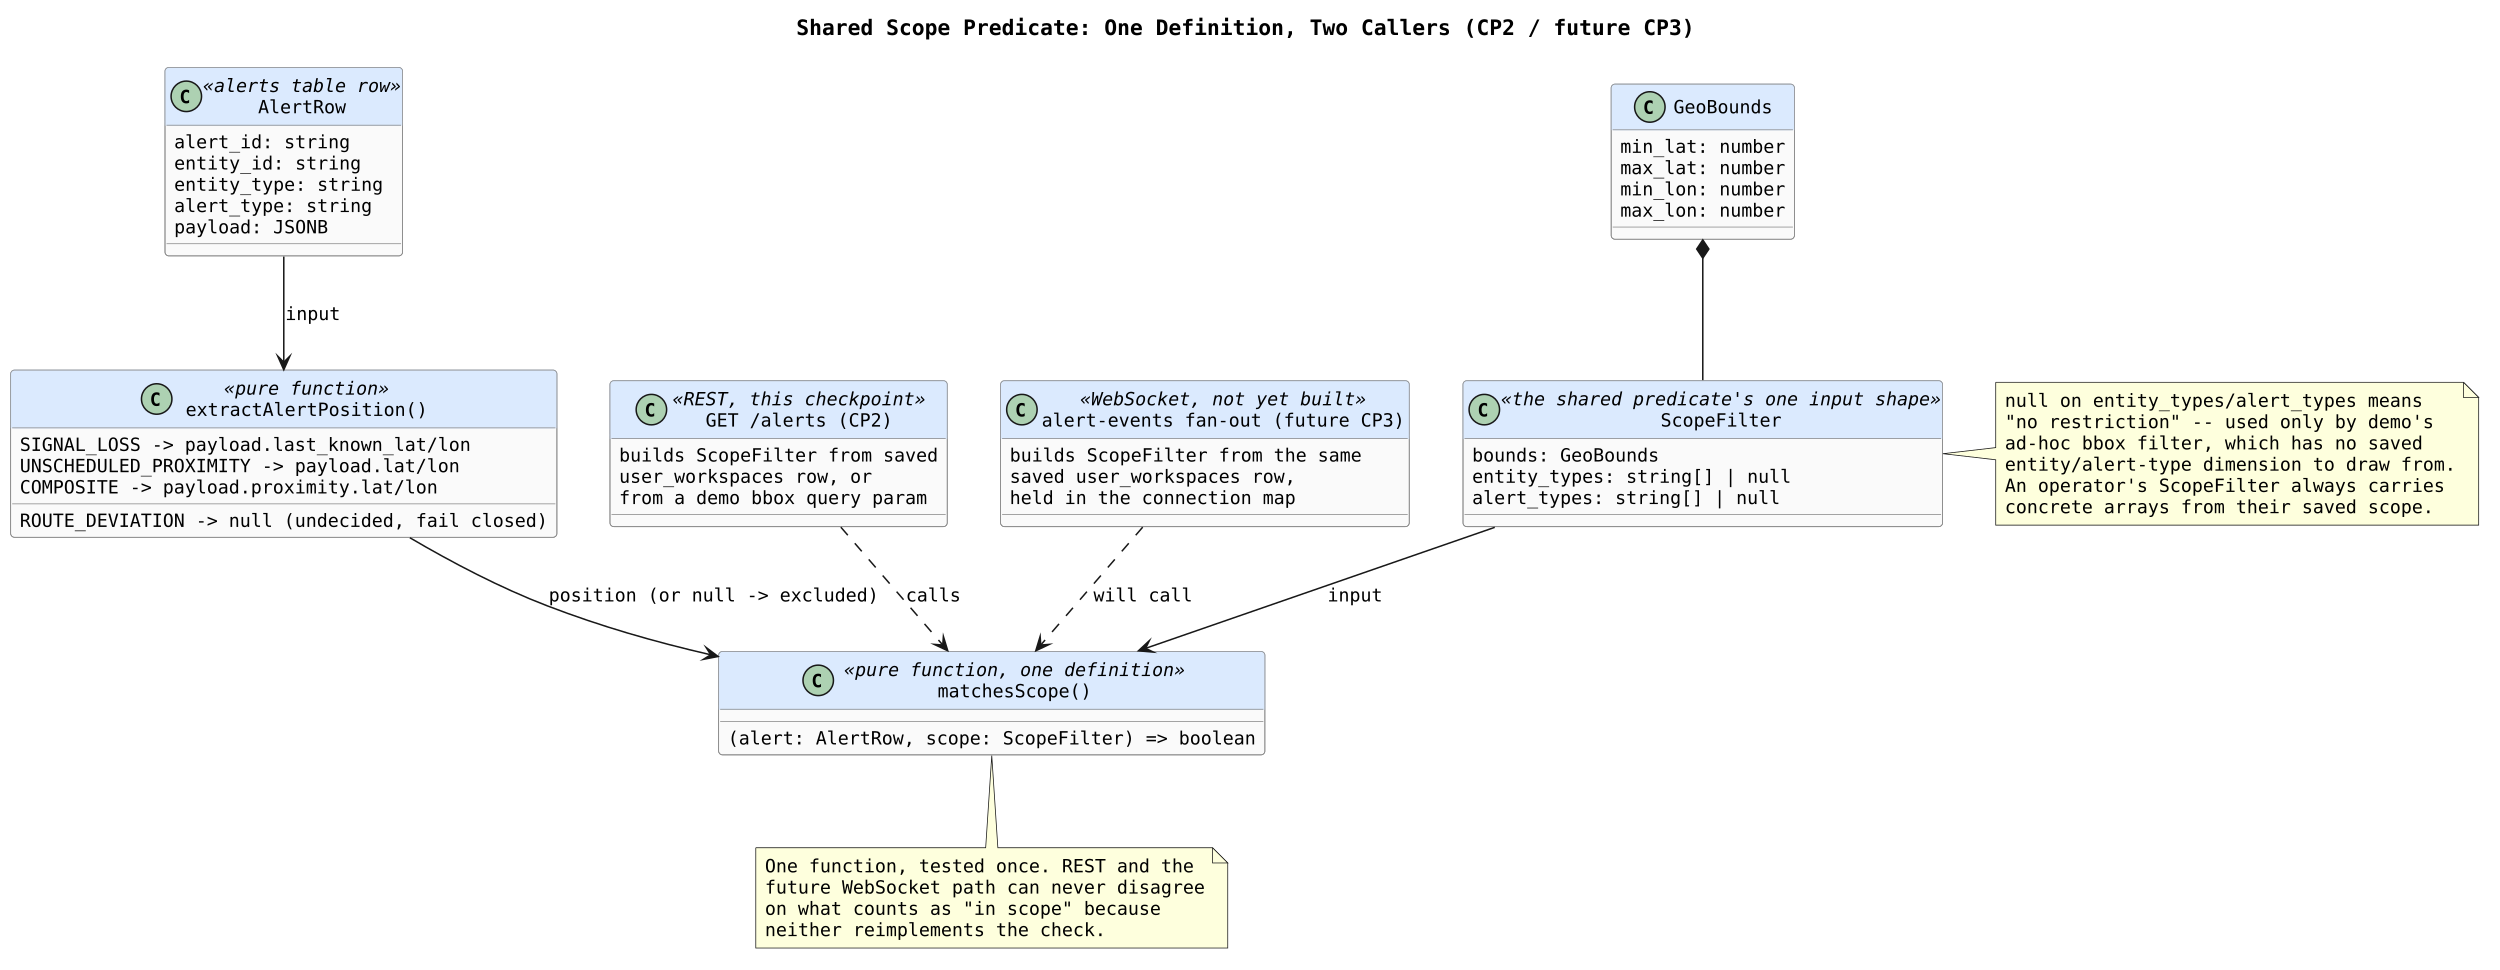
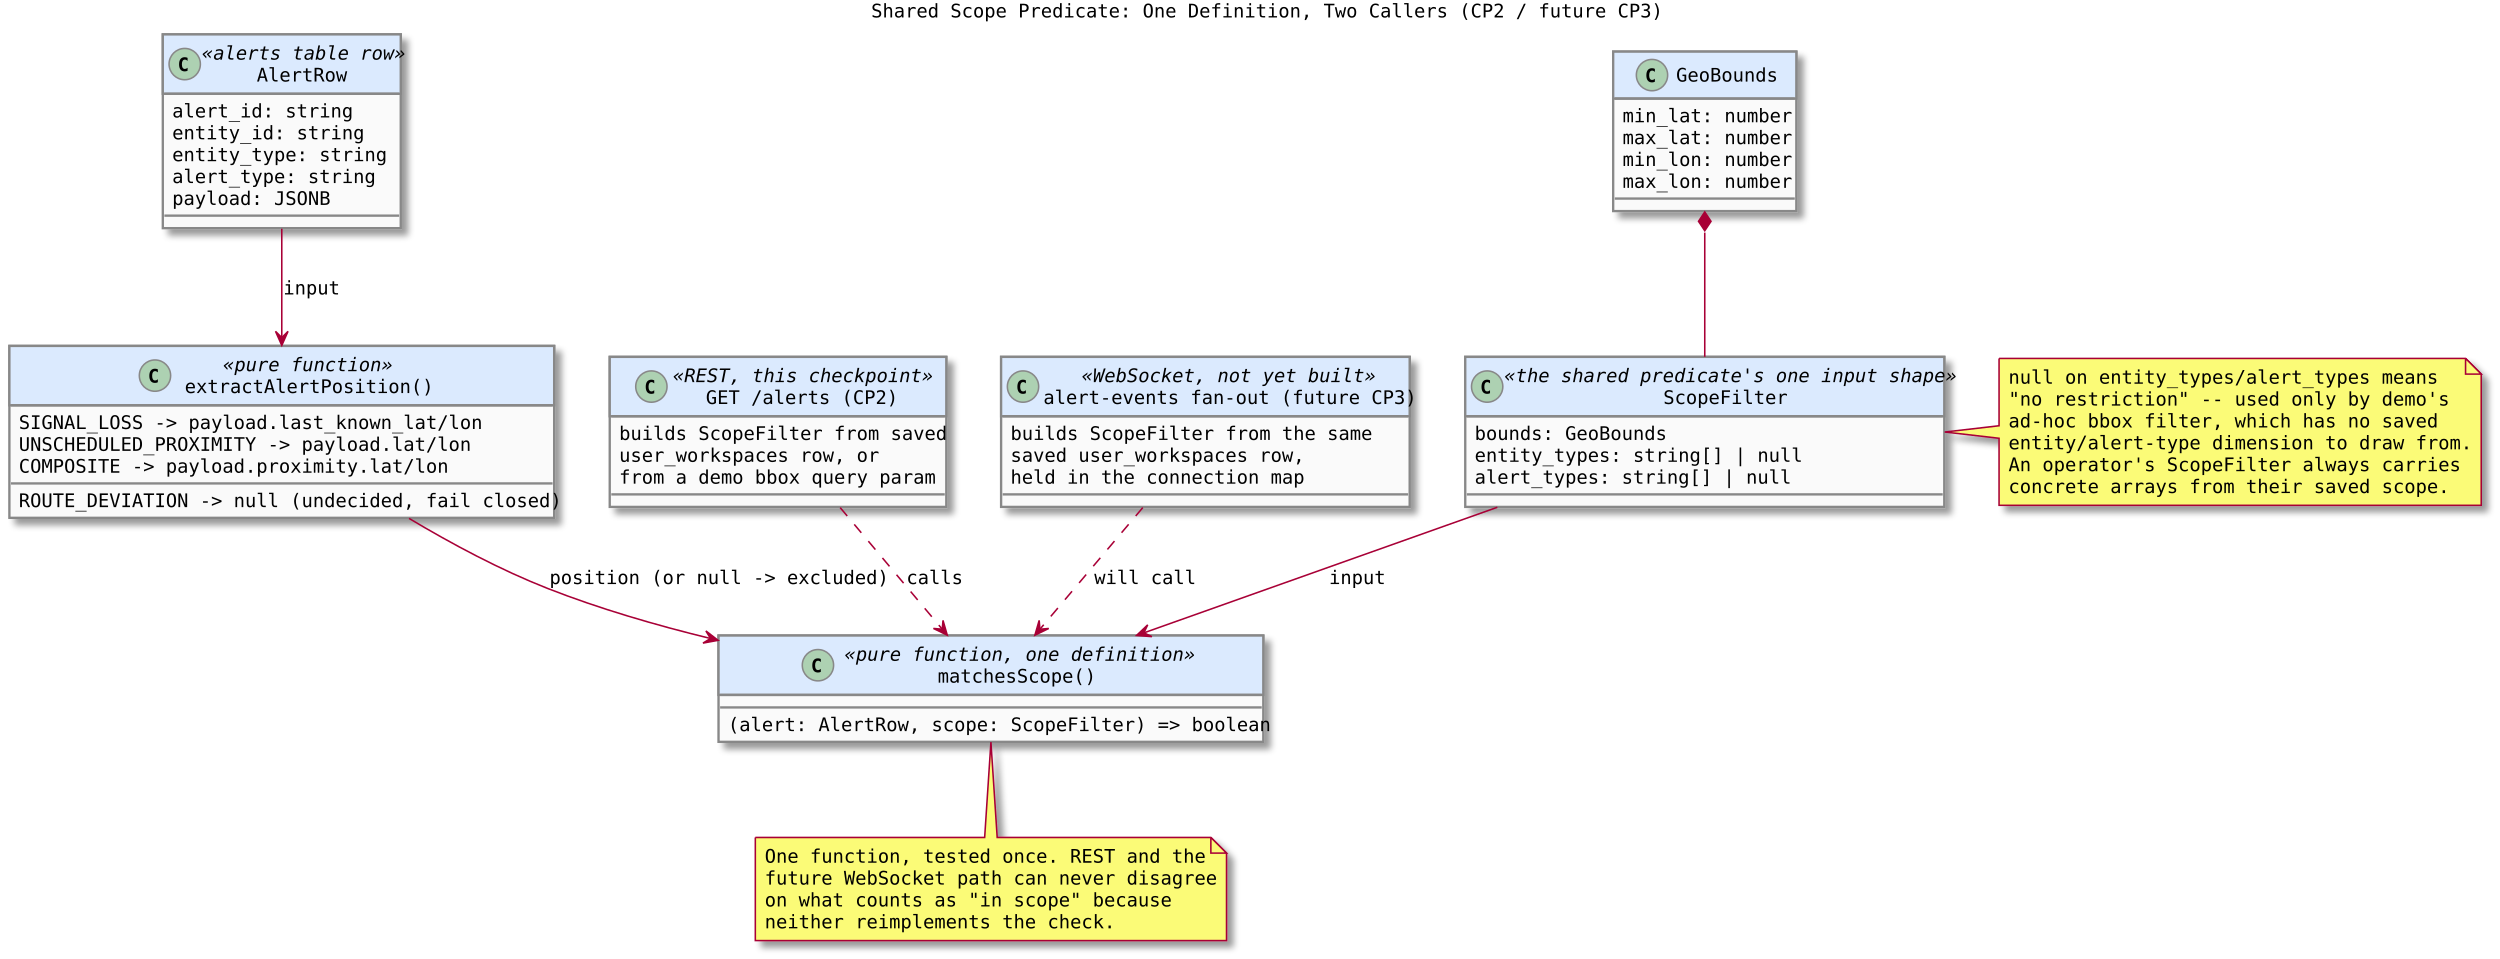
- <svg xmlns="http://www.w3.org/2000/svg" contentStyleType="text/css" data-diagram-type="CLASS" height="637px" preserveAspectRatio="none" style="width:1642px;height:637px;background:#FFFFFF;" version="1.1" viewBox="0 0 1642 637" width="1642px" zoomAndPan="magnify">
-   <defs />
+ <svg xmlns="http://www.w3.org/2000/svg" contentScriptType="application/ecmascript" contentStyleType="text/css" height="612px" preserveAspectRatio="none" style="width:1597px;height:612px;" version="1.1" viewBox="0 0 1597 612" width="1597px" zoomAndPan="magnify">
+   <defs>
+     <filter height="300%" id="f1kcf3efop2uxp" width="300%" x="-1" y="-1">
+       <feGaussianBlur result="blurOut" stdDeviation="2.0" />
+       <feColorMatrix in="blurOut" result="blurOut2" type="matrix" values="0 0 0 0 0 0 0 0 0 0 0 0 0 0 0 0 0 0 .4 0" />
+       <feOffset dx="4.0" dy="4.0" in="blurOut2" result="blurOut3" />
+       <feBlend in="SourceGraphic" in2="blurOut3" mode="normal" />
+     </filter>
+   </defs>
  <g>
-     <g class="title" data-source-line="1">
-       <text fill="#000000" font-family="monospace" font-size="14" font-weight="700" lengthAdjust="spacing" textLength="590.01" x="522.995" y="22.995">Shared Scope Predicate: One Definition, Two Callers (CP2 / future CP3)</text>
-     </g>
-     <g class="entity" data-qualified-name="AlertRow" data-source-line="9" id="ent0001">
-       <rect fill="#FAFAFA" height="123.781" rx="2.5" ry="2.5" style="stroke:#888888;stroke-width:0.5;" width="156.043" x="108.37" y="44.297" />
-       <rect fill="#DBEAFE" height="37.938" rx="2.5" ry="2.5" style="stroke:#DBEAFE;stroke-width:0.5;" width="156.043" x="108.37" y="44.297" />
-       <rect fill="#DBEAFE" height="2.5" style="stroke:#DBEAFE;stroke-width:0.5;" width="156.043" x="108.37" y="79.734" />
-       <rect fill="none" height="123.781" rx="2.5" ry="2.5" style="stroke:#888888;stroke-width:0.5;" width="156.043" x="108.37" y="44.297" />
-       <ellipse cx="122.37" cy="63.266" fill="#ADD1B2" rx="10" ry="10" style="stroke:#181818;stroke-width:1;" />
-       <path d="M124.204,67.514 Q123.794,67.725 123.343,67.83 Q122.891,67.936 122.393,67.936 Q120.624,67.936 119.692,66.769 Q118.761,65.603 118.761,63.4 Q118.761,61.191 119.692,60.025 Q120.624,58.859 122.393,58.859 Q122.891,58.859 123.349,58.965 Q123.805,59.07 124.204,59.281 L124.204,61.203 Q123.759,60.793 123.34,60.602 Q122.921,60.412 122.475,60.412 Q121.526,60.412 121.043,61.165 Q120.559,61.918 120.559,63.4 Q120.559,64.877 121.043,65.63 Q121.526,66.383 122.475,66.383 Q122.921,66.383 123.34,66.192 Q123.759,66.002 124.204,65.592 Z " fill="#000000" />
-       <text fill="#000000" font-family="monospace" font-size="12" font-style="italic" lengthAdjust="spacing" textLength="130.043" x="133.37" y="60.435">«alerts table row»</text>
-       <text fill="#000000" font-family="monospace" font-size="12" lengthAdjust="spacing" textLength="57.797" x="169.493" y="74.404">AlertRow</text>
-       <line style="stroke:#888888;stroke-width:0.5;" x1="109.37" x2="263.413" y1="82.234" y2="82.234" />
-       <text fill="#000000" font-family="monospace" font-size="12" lengthAdjust="spacing" textLength="115.594" x="114.37" y="97.373">alert_id: string</text>
-       <text fill="#000000" font-family="monospace" font-size="12" lengthAdjust="spacing" textLength="122.818" x="114.37" y="111.342">entity_id: string</text>
-       <text fill="#000000" font-family="monospace" font-size="12" lengthAdjust="spacing" textLength="137.268" x="114.37" y="125.311">entity_type: string</text>
-       <text fill="#000000" font-family="monospace" font-size="12" lengthAdjust="spacing" textLength="130.043" x="114.37" y="139.279">alert_type: string</text>
-       <text fill="#000000" font-family="monospace" font-size="12" lengthAdjust="spacing" textLength="101.144" x="114.37" y="153.248">payload: JSONB</text>
-       <line style="stroke:#888888;stroke-width:0.5;" x1="109.37" x2="263.413" y1="160.078" y2="160.078" />
-     </g>
-     <g class="entity" data-qualified-name="GeoBounds" data-source-line="17" id="ent0002">
-       <rect fill="#FAFAFA" height="101.875" rx="2.5" ry="2.5" style="stroke:#888888;stroke-width:0.5;" width="120.369" x="1058.21" y="55.257" />
-       <rect fill="#DBEAFE" height="30" rx="2.5" ry="2.5" style="stroke:#DBEAFE;stroke-width:0.5;" width="120.369" x="1058.21" y="55.257" />
-       <rect fill="#DBEAFE" height="2.5" style="stroke:#DBEAFE;stroke-width:0.5;" width="120.369" x="1058.21" y="82.757" />
-       <rect fill="none" height="101.875" rx="2.5" ry="2.5" style="stroke:#888888;stroke-width:0.5;" width="120.369" x="1058.21" y="55.257" />
-       <ellipse cx="1083.616" cy="70.257" fill="#ADD1B2" rx="10" ry="10" style="stroke:#181818;stroke-width:1;" />
-       <path d="M1085.45,74.505 Q1085.04,74.716 1084.589,74.821 Q1084.138,74.927 1083.64,74.927 Q1081.87,74.927 1080.939,73.761 Q1080.007,72.595 1080.007,70.392 Q1080.007,68.183 1080.939,67.017 Q1081.87,65.851 1083.64,65.851 Q1084.138,65.851 1084.595,65.956 Q1085.052,66.062 1085.45,66.272 L1085.45,68.194 Q1085.005,67.784 1084.586,67.594 Q1084.167,67.403 1083.722,67.403 Q1082.773,67.403 1082.289,68.156 Q1081.806,68.909 1081.806,70.392 Q1081.806,71.868 1082.289,72.621 Q1082.773,73.374 1083.722,73.374 Q1084.167,73.374 1084.586,73.184 Q1085.005,72.993 1085.45,72.583 Z " fill="#000000" />
-       <text fill="#000000" font-family="monospace" font-size="12" lengthAdjust="spacing" textLength="65.022" x="1099.151" y="74.411">GeoBounds</text>
-       <line style="stroke:#888888;stroke-width:0.5;" x1="1059.21" x2="1177.579" y1="85.257" y2="85.257" />
-       <text fill="#000000" font-family="monospace" font-size="12" lengthAdjust="spacing" textLength="108.369" x="1064.21" y="100.395">min_lat: number</text>
-       <text fill="#000000" font-family="monospace" font-size="12" lengthAdjust="spacing" textLength="108.369" x="1064.21" y="114.364">max_lat: number</text>
-       <text fill="#000000" font-family="monospace" font-size="12" lengthAdjust="spacing" textLength="108.369" x="1064.21" y="128.333">min_lon: number</text>
-       <text fill="#000000" font-family="monospace" font-size="12" lengthAdjust="spacing" textLength="108.369" x="1064.21" y="142.302">max_lon: number</text>
-       <line style="stroke:#888888;stroke-width:0.5;" x1="1059.21" x2="1177.579" y1="149.132" y2="149.132" />
-     </g>
-     <g class="entity" data-qualified-name="ScopeFilter" data-source-line="24" id="ent0003">
-       <rect fill="#FAFAFA" height="95.844" rx="2.5" ry="2.5" style="stroke:#888888;stroke-width:0.5;" width="314.984" x="960.9" y="250.067" />
-       <rect fill="#DBEAFE" height="37.938" rx="2.5" ry="2.5" style="stroke:#DBEAFE;stroke-width:0.5;" width="314.984" x="960.9" y="250.067" />
-       <rect fill="#DBEAFE" height="2.5" style="stroke:#DBEAFE;stroke-width:0.5;" width="314.984" x="960.9" y="285.504" />
-       <rect fill="none" height="95.844" rx="2.5" ry="2.5" style="stroke:#888888;stroke-width:0.5;" width="314.984" x="960.9" y="250.067" />
-       <ellipse cx="974.9" cy="269.036" fill="#ADD1B2" rx="10" ry="10" style="stroke:#181818;stroke-width:1;" />
-       <path d="M976.734,273.284 Q976.324,273.495 975.873,273.6 Q975.422,273.705 974.923,273.705 Q973.154,273.705 972.222,272.539 Q971.291,271.373 971.291,269.17 Q971.291,266.961 972.222,265.795 Q973.154,264.629 974.923,264.629 Q975.422,264.629 975.879,264.735 Q976.336,264.84 976.734,265.051 L976.734,266.973 Q976.289,266.563 975.87,266.373 Q975.451,266.182 975.005,266.182 Q974.056,266.182 973.573,266.935 Q973.09,267.688 973.09,269.17 Q973.09,270.647 973.573,271.4 Q974.056,272.153 975.005,272.153 Q975.451,272.153 975.87,271.962 Q976.289,271.772 976.734,271.362 Z " fill="#000000" />
-       <text fill="#000000" font-family="monospace" font-size="12" font-style="italic" lengthAdjust="spacing" textLength="288.984" x="985.9" y="266.205">«the shared predicate's one input shape»</text>
-       <text fill="#000000" font-family="monospace" font-size="12" lengthAdjust="spacing" textLength="79.471" x="1090.657" y="280.174">ScopeFilter</text>
-       <line style="stroke:#888888;stroke-width:0.5;" x1="961.9" x2="1274.884" y1="288.004" y2="288.004" />
-       <text fill="#000000" font-family="monospace" font-size="12" lengthAdjust="spacing" textLength="122.818" x="966.9" y="303.143">bounds: GeoBounds</text>
-       <text fill="#000000" font-family="monospace" font-size="12" lengthAdjust="spacing" textLength="209.514" x="966.9" y="317.112">entity_types: string[] | null</text>
-       <text fill="#000000" font-family="monospace" font-size="12" lengthAdjust="spacing" textLength="202.289" x="966.9" y="331.08">alert_types: string[] | null</text>
-       <line style="stroke:#888888;stroke-width:0.5;" x1="961.9" x2="1274.884" y1="337.911" y2="337.911" />
-     </g>
-     <g class="entity" data-qualified-name="GMN4" data-source-line="31" id="ent0005">
-       <path d="M1310.79,251.087 L1310.79,293.987 L1276.07,297.987 L1310.79,301.987 L1310.79,344.899 A0,0 0 0 0 1310.79,344.899 L1627.999,344.899 A0,0 0 0 0 1627.999,344.899 L1627.999,261.087 L1617.999,251.087 L1310.79,251.087 A0,0 0 0 0 1310.79,251.087" fill="#FEFFDD" style="stroke:#181818;stroke-width:0.5;" />
-       <path d="M1617.999,251.087 L1617.999,261.087 L1627.999,261.087 L1617.999,251.087" fill="#FEFFDD" style="stroke:#181818;stroke-width:0.5;" />
-       <text fill="#000000" font-family="monospace" font-size="12" lengthAdjust="spacing" textLength="274.535" x="1316.79" y="267.226">null on entity_types/alert_types means</text>
-       <text fill="#000000" font-family="monospace" font-size="12" lengthAdjust="spacing" textLength="281.76" x="1316.79" y="281.194">"no restriction" -- used only by demo's</text>
-       <text fill="#000000" font-family="monospace" font-size="12" lengthAdjust="spacing" textLength="274.535" x="1316.79" y="295.163">ad-hoc bbox filter, which has no saved</text>
-       <text fill="#000000" font-family="monospace" font-size="12" lengthAdjust="spacing" textLength="296.209" x="1316.79" y="309.132">entity/alert-type dimension to draw from.</text>
-       <text fill="#000000" font-family="monospace" font-size="12" lengthAdjust="spacing" textLength="288.984" x="1316.79" y="323.101">An operator's ScopeFilter always carries</text>
-       <text fill="#000000" font-family="monospace" font-size="12" lengthAdjust="spacing" textLength="281.76" x="1316.79" y="337.069">concrete arrays from their saved scope.</text>
-     </g>
-     <g class="entity" data-qualified-name="Extract" data-source-line="39" id="ent0007">
-       <rect fill="#FAFAFA" height="109.812" rx="2.5" ry="2.5" style="stroke:#888888;stroke-width:0.5;" width="358.781" x="7" y="243.087" />
-       <rect fill="#DBEAFE" height="37.938" rx="2.5" ry="2.5" style="stroke:#DBEAFE;stroke-width:0.5;" width="358.781" x="7" y="243.087" />
-       <rect fill="#DBEAFE" height="2.5" style="stroke:#DBEAFE;stroke-width:0.5;" width="358.781" x="7" y="278.524" />
-       <rect fill="none" height="109.812" rx="2.5" ry="2.5" style="stroke:#888888;stroke-width:0.5;" width="358.781" x="7" y="243.087" />
-       <ellipse cx="102.92" cy="262.056" fill="#ADD1B2" rx="10" ry="10" style="stroke:#181818;stroke-width:1;" />
-       <path d="M104.754,266.304 Q104.344,266.515 103.893,266.62 Q103.441,266.726 102.943,266.726 Q101.174,266.726 100.242,265.56 Q99.311,264.394 99.311,262.19 Q99.311,259.981 100.242,258.815 Q101.174,257.649 102.943,257.649 Q103.441,257.649 103.898,257.755 Q104.356,257.86 104.754,258.071 L104.754,259.993 Q104.309,259.583 103.89,259.392 Q103.471,259.202 103.025,259.202 Q102.076,259.202 101.593,259.955 Q101.109,260.708 101.109,262.19 Q101.109,263.667 101.593,264.42 Q102.076,265.173 103.025,265.173 Q103.471,265.173 103.89,264.982 Q104.309,264.792 104.754,264.382 Z " fill="#000000" />
-       <text fill="#000000" font-family="monospace" font-size="12" font-style="italic" lengthAdjust="spacing" textLength="108.369" x="147.206" y="259.226">«pure function»</text>
-       <text fill="#000000" font-family="monospace" font-size="12" lengthAdjust="spacing" textLength="158.941" x="121.92" y="273.194">extractAlertPosition()</text>
-       <line style="stroke:#888888;stroke-width:0.5;" x1="8" x2="364.781" y1="281.024" y2="281.024" />
-       <text fill="#000000" font-family="monospace" font-size="12" lengthAdjust="spacing" textLength="296.209" x="13" y="296.163">SIGNAL_LOSS -&gt; payload.last_known_lat/lon</text>
-       <text fill="#000000" font-family="monospace" font-size="12" lengthAdjust="spacing" textLength="288.984" x="13" y="310.132">UNSCHEDULED_PROXIMITY -&gt; payload.lat/lon</text>
-       <text fill="#000000" font-family="monospace" font-size="12" lengthAdjust="spacing" textLength="274.535" x="13" y="324.101">COMPOSITE -&gt; payload.proximity.lat/lon</text>
-       <line style="stroke:#888888;stroke-width:0.5;" x1="8" x2="364.781" y1="330.931" y2="330.931" />
-       <text fill="#000000" font-family="monospace" font-size="12" lengthAdjust="spacing" textLength="346.781" x="13" y="346.069">ROUTE_DEVIATION -&gt; null (undecided, fail closed)</text>
-     </g>
-     <g class="entity" data-qualified-name="Predicate" data-source-line="46" id="ent0008">
-       <rect fill="#FAFAFA" height="67.906" rx="2.5" ry="2.5" style="stroke:#888888;stroke-width:0.5;" width="358.781" x="472" y="427.897" />
-       <rect fill="#DBEAFE" height="37.938" rx="2.5" ry="2.5" style="stroke:#DBEAFE;stroke-width:0.5;" width="358.781" x="472" y="427.897" />
-       <rect fill="#DBEAFE" height="2.5" style="stroke:#DBEAFE;stroke-width:0.5;" width="358.781" x="472" y="463.334" />
-       <rect fill="none" height="67.906" rx="2.5" ry="2.5" style="stroke:#888888;stroke-width:0.5;" width="358.781" x="472" y="427.897" />
-       <ellipse cx="537.409" cy="446.866" fill="#ADD1B2" rx="10" ry="10" style="stroke:#181818;stroke-width:1;" />
-       <path d="M539.243,451.114 Q538.833,451.325 538.382,451.43 Q537.931,451.536 537.433,451.536 Q535.663,451.536 534.731,450.37 Q533.8,449.204 533.8,447 Q533.8,444.791 534.731,443.625 Q535.663,442.459 537.433,442.459 Q537.931,442.459 538.388,442.565 Q538.845,442.67 539.243,442.881 L539.243,444.803 Q538.798,444.393 538.379,444.202 Q537.96,444.012 537.515,444.012 Q536.565,444.012 536.082,444.765 Q535.599,445.518 535.599,447 Q535.599,448.477 536.082,449.23 Q536.565,449.983 537.515,449.983 Q537.96,449.983 538.379,449.792 Q538.798,449.602 539.243,449.192 Z " fill="#000000" />
-       <text fill="#000000" font-family="monospace" font-size="12" font-style="italic" lengthAdjust="spacing" textLength="223.963" x="554.409" y="444.036">«pure function, one definition»</text>
-       <text fill="#000000" font-family="monospace" font-size="12" lengthAdjust="spacing" textLength="101.144" x="615.818" y="458.004">matchesScope()</text>
-       <line style="stroke:#888888;stroke-width:0.5;" x1="473" x2="829.781" y1="465.834" y2="465.834" />
-       <line style="stroke:#888888;stroke-width:0.5;" x1="473" x2="829.781" y1="473.834" y2="473.834" />
-       <text fill="#000000" font-family="monospace" font-size="12" lengthAdjust="spacing" textLength="346.781" x="478" y="488.973">(alert: AlertRow, scope: ScopeFilter) =&gt; boolean</text>
-     </g>
-     <g class="entity" data-qualified-name="RestCaller" data-source-line="50" id="ent0009">
-       <rect fill="#FAFAFA" height="95.844" rx="2.5" ry="2.5" style="stroke:#888888;stroke-width:0.5;" width="221.514" x="400.63" y="250.067" />
-       <rect fill="#DBEAFE" height="37.938" rx="2.5" ry="2.5" style="stroke:#DBEAFE;stroke-width:0.5;" width="221.514" x="400.63" y="250.067" />
-       <rect fill="#DBEAFE" height="2.5" style="stroke:#DBEAFE;stroke-width:0.5;" width="221.514" x="400.63" y="285.504" />
-       <rect fill="none" height="95.844" rx="2.5" ry="2.5" style="stroke:#888888;stroke-width:0.5;" width="221.514" x="400.63" y="250.067" />
-       <ellipse cx="427.836" cy="269.036" fill="#ADD1B2" rx="10" ry="10" style="stroke:#181818;stroke-width:1;" />
-       <path d="M429.67,273.284 Q429.26,273.495 428.809,273.6 Q428.358,273.705 427.86,273.705 Q426.09,273.705 425.159,272.539 Q424.227,271.373 424.227,269.17 Q424.227,266.961 425.159,265.795 Q426.09,264.629 427.86,264.629 Q428.358,264.629 428.815,264.735 Q429.272,264.84 429.67,265.051 L429.67,266.973 Q429.225,266.563 428.806,266.373 Q428.387,266.182 427.942,266.182 Q426.993,266.182 426.509,266.935 Q426.026,267.688 426.026,269.17 Q426.026,270.647 426.509,271.4 Q426.993,272.153 427.942,272.153 Q428.387,272.153 428.806,271.962 Q429.225,271.772 429.67,271.362 Z " fill="#000000" />
-       <text fill="#000000" font-family="monospace" font-size="12" font-style="italic" lengthAdjust="spacing" textLength="166.166" x="441.771" y="266.205">«REST, this checkpoint»</text>
-       <text fill="#000000" font-family="monospace" font-size="12" lengthAdjust="spacing" textLength="122.818" x="463.445" y="280.174">GET /alerts (CP2)</text>
-       <line style="stroke:#888888;stroke-width:0.5;" x1="401.63" x2="621.144" y1="288.004" y2="288.004" />
-       <text fill="#000000" font-family="monospace" font-size="12" lengthAdjust="spacing" textLength="209.514" x="406.63" y="303.143">builds ScopeFilter from saved</text>
-       <text fill="#000000" font-family="monospace" font-size="12" lengthAdjust="spacing" textLength="166.166" x="406.63" y="317.112">user_workspaces row, or</text>
-       <text fill="#000000" font-family="monospace" font-size="12" lengthAdjust="spacing" textLength="202.289" x="406.63" y="331.08">from a demo bbox query param</text>
-       <line style="stroke:#888888;stroke-width:0.5;" x1="401.63" x2="621.144" y1="337.911" y2="337.911" />
-     </g>
-     <g class="entity" data-qualified-name="WsCaller" data-source-line="54" id="ent0010">
-       <rect fill="#FAFAFA" height="95.844" rx="2.5" ry="2.5" style="stroke:#888888;stroke-width:0.5;" width="268.412" x="657.18" y="250.067" />
-       <rect fill="#DBEAFE" height="37.938" rx="2.5" ry="2.5" style="stroke:#DBEAFE;stroke-width:0.5;" width="268.412" x="657.18" y="250.067" />
-       <rect fill="#DBEAFE" height="2.5" style="stroke:#DBEAFE;stroke-width:0.5;" width="268.412" x="657.18" y="285.504" />
-       <rect fill="none" height="95.844" rx="2.5" ry="2.5" style="stroke:#888888;stroke-width:0.5;" width="268.412" x="657.18" y="250.067" />
-       <ellipse cx="671.18" cy="269.036" fill="#ADD1B2" rx="10" ry="10" style="stroke:#181818;stroke-width:1;" />
-       <path d="M673.014,273.284 Q672.604,273.495 672.153,273.6 Q671.702,273.705 671.203,273.705 Q669.434,273.705 668.502,272.539 Q667.571,271.373 667.571,269.17 Q667.571,266.961 668.502,265.795 Q669.434,264.629 671.203,264.629 Q671.702,264.629 672.159,264.735 Q672.615,264.84 673.014,265.051 L673.014,266.973 Q672.569,266.563 672.15,266.373 Q671.731,266.182 671.285,266.182 Q670.336,266.182 669.853,266.935 Q669.37,267.688 669.37,269.17 Q669.37,270.647 669.853,271.4 Q670.336,272.153 671.285,272.153 Q671.731,272.153 672.15,271.962 Q672.569,271.772 673.014,271.362 Z " fill="#000000" />
-       <text fill="#000000" font-family="monospace" font-size="12" font-style="italic" lengthAdjust="spacing" textLength="187.84" x="709.466" y="266.205">«WebSocket, not yet built»</text>
-       <text fill="#000000" font-family="monospace" font-size="12" lengthAdjust="spacing" textLength="238.412" x="684.18" y="280.174">alert-events fan-out (future CP3)</text>
-       <line style="stroke:#888888;stroke-width:0.5;" x1="658.18" x2="924.592" y1="288.004" y2="288.004" />
-       <text fill="#000000" font-family="monospace" font-size="12" lengthAdjust="spacing" textLength="231.188" x="663.18" y="303.143">builds ScopeFilter from the same</text>
-       <text fill="#000000" font-family="monospace" font-size="12" lengthAdjust="spacing" textLength="187.84" x="663.18" y="317.112">saved user_workspaces row,</text>
-       <text fill="#000000" font-family="monospace" font-size="12" lengthAdjust="spacing" textLength="187.84" x="663.18" y="331.08">held in the connection map</text>
-       <line style="stroke:#888888;stroke-width:0.5;" x1="658.18" x2="924.592" y1="337.911" y2="337.911" />
-     </g>
-     <g class="entity" data-qualified-name="GMN17" data-source-line="66" id="ent0018">
-       <path d="M496.4,556.797 L496.4,622.672 A0,0 0 0 0 496.4,622.672 L806.384,622.672 A0,0 0 0 0 806.384,622.672 L806.384,566.797 L796.384,556.797 L655.39,556.797 L651.39,496.257 L647.39,556.797 L496.4,556.797 A0,0 0 0 0 496.4,556.797" fill="#FEFFDD" style="stroke:#181818;stroke-width:0.5;" />
-       <path d="M796.384,556.797 L796.384,566.797 L806.384,566.797 L796.384,556.797" fill="#FEFFDD" style="stroke:#181818;stroke-width:0.5;" />
-       <text fill="#000000" font-family="monospace" font-size="12" lengthAdjust="spacing" textLength="281.76" x="502.4" y="572.936">One function, tested once. REST and the</text>
-       <text fill="#000000" font-family="monospace" font-size="12" lengthAdjust="spacing" textLength="288.984" x="502.4" y="586.904">future WebSocket path can never disagree</text>
-       <text fill="#000000" font-family="monospace" font-size="12" lengthAdjust="spacing" textLength="260.086" x="502.4" y="600.873">on what counts as "in scope" because</text>
-       <text fill="#000000" font-family="monospace" font-size="12" lengthAdjust="spacing" textLength="223.963" x="502.4" y="614.842">neither reimplements the check.</text>
-     </g>
-     <g class="link" data-entity-1="ent0001" data-entity-2="ent0007" data-link-type="dependency" data-source-line="58" id="lnk11">
-       <path codeLine="58" d="M186.39,168.557 C186.39,192.487 186.39,214.687 186.39,237.877" fill="none" id="AlertRow-to-Extract" style="stroke:#181818;stroke-width:1;" />
-       <polygon fill="#181818" points="186.39,242.877,190.39,233.877,186.39,237.877,182.39,233.877,186.39,242.877" style="stroke:#181818;stroke-width:1;stroke-linejoin:miter;stroke-miterlimit:10;" />
-       <text fill="#000000" font-family="monospace" font-size="12" lengthAdjust="spacing" textLength="36.123" x="187.39" y="210.226">input</text>
-     </g>
-     <g class="link" data-entity-1="ent0007" data-entity-2="ent0008" data-link-type="dependency" data-source-line="59" id="lnk12">
-       <path codeLine="59" d="M269.18,353.187 C296.96,369.487 328.7,386.137 359.39,397.897 C394.86,411.487 429.069,421.329 466.789,430.06" fill="none" id="Extract-to-Predicate" style="stroke:#181818;stroke-width:1;" />
-       <polygon fill="#181818" points="471.66,431.187,463.794,425.26,466.789,430.06,461.99,433.055,471.66,431.187" style="stroke:#181818;stroke-width:1;stroke-linejoin:miter;stroke-miterlimit:10;" />
-       <text fill="#000000" font-family="monospace" font-size="12" lengthAdjust="spacing" textLength="216.738" x="360.39" y="395.036">position (or null -&gt; excluded)</text>
-     </g>
-     <g class="link" data-entity-1="ent0002" data-entity-2="ent0003" data-link-type="composition" data-source-line="60" id="lnk13">
-       <path codeLine="60" d="M1118.39,169.557 C1118.39,198.107 1118.39,221.617 1118.39,249.657" fill="none" id="GeoBounds-backto-ScopeFilter" style="stroke:#181818;stroke-width:1;" />
-       <polygon fill="#181818" points="1118.39,157.557,1114.39,163.557,1118.39,169.557,1122.39,163.557,1118.39,157.557" style="stroke:#181818;stroke-width:1;stroke-linejoin:miter;stroke-miterlimit:10;" />
-     </g>
-     <g class="link" data-entity-1="ent0003" data-entity-2="ent0008" data-link-type="dependency" data-source-line="61" id="lnk14">
-       <path codeLine="61" d="M981.75,346.347 C906.64,372.377 820.024,402.399 752.434,425.829" fill="none" id="ScopeFilter-to-Predicate" style="stroke:#181818;stroke-width:1;" />
-       <polygon fill="#181818" points="747.71,427.467,757.524,428.298,752.434,425.829,754.904,420.74,747.71,427.467" style="stroke:#181818;stroke-width:1;stroke-linejoin:miter;stroke-miterlimit:10;" />
-       <text fill="#000000" font-family="monospace" font-size="12" lengthAdjust="spacing" textLength="36.123" x="871.89" y="395.036">input</text>
-     </g>
-     <g class="link" data-entity-1="ent0009" data-entity-2="ent0008" data-link-type="dependency" data-source-line="62" id="lnk15">
-       <path codeLine="62" d="M552.26,346.237 C574.78,372.277 598.918,400.186 619.208,423.636" fill="none" id="RestCaller-to-Predicate" style="stroke:#181818;stroke-width:1;stroke-dasharray:7,7;" />
-       <polygon fill="#181818" points="622.48,427.417,619.616,417.994,619.208,423.636,613.566,423.228,622.48,427.417" style="stroke:#181818;stroke-width:1;stroke-linejoin:miter;stroke-miterlimit:10;" />
-       <text fill="#000000" font-family="monospace" font-size="12" lengthAdjust="spacing" textLength="36.123" x="594.93" y="395.036">calls</text>
-     </g>
-     <g class="link" data-entity-1="ent0010" data-entity-2="ent0008" data-link-type="dependency" data-source-line="63" id="lnk16">
-       <path codeLine="63" d="M750.52,346.237 C728,372.277 703.862,400.186 683.572,423.636" fill="none" id="WsCaller-to-Predicate" style="stroke:#181818;stroke-width:1;stroke-dasharray:7,7;" />
-       <polygon fill="#181818" points="680.3,427.417,689.214,423.228,683.572,423.636,683.164,417.994,680.3,427.417" style="stroke:#181818;stroke-width:1;stroke-linejoin:miter;stroke-miterlimit:10;" />
-       <text fill="#000000" font-family="monospace" font-size="12" lengthAdjust="spacing" textLength="65.022" x="718.19" y="395.036">will call</text>
-     </g>
+     <text fill="#000000" font-family="monospace" font-size="12" lengthAdjust="spacingAndGlyphs" textLength="490" x="556.5" y="11.139">Shared Scope Predicate: One Definition, Two Callers (CP2 / future CP3)</text>
+     <rect fill="#FAFAFA" filter="url(#f1kcf3efop2uxp)" height="123.781" id="AlertRow" style="stroke: #888888; stroke-width: 1.5;" width="152" x="104" y="21.969" />
+     <rect fill="#DBEAFE" height="37.938" style="stroke: #888888; stroke-width: 1.5;" width="152" x="104" y="21.969" />
+     <ellipse cx="118" cy="40.938" fill="#ADD1B2" rx="10" ry="10" style="stroke: #888888; stroke-width: 1.0;" />
+     <path d="M119.828,45.188 Q119.422,45.391 118.969,45.5 Q118.516,45.609 118.031,45.609 Q116.25,45.609 115.312,44.453 Q114.391,43.281 114.391,41.078 Q114.391,38.859 115.312,37.703 Q116.25,36.531 118.031,36.531 Q118.516,36.531 118.969,36.641 Q119.438,36.734 119.828,36.953 L119.828,38.875 Q119.391,38.469 118.969,38.281 Q118.547,38.078 118.109,38.078 Q117.156,38.078 116.672,38.844 Q116.188,39.594 116.188,41.078 Q116.188,42.547 116.672,43.297 Q117.156,44.047 118.109,44.047 Q118.547,44.047 118.969,43.859 Q119.391,43.672 119.828,43.266 L119.828,45.188 Z " />
+     <text fill="#000000" font-family="monospace" font-size="12" font-style="italic" lengthAdjust="spacingAndGlyphs" textLength="126" x="129" y="38.107">«alerts table row»</text>
+     <text fill="#000000" font-family="monospace" font-size="12" lengthAdjust="spacingAndGlyphs" textLength="56" x="164" y="52.076">AlertRow</text>
+     <line style="stroke: #888888; stroke-width: 1.5;" x1="105" x2="255" y1="59.906" y2="59.906" />
+     <text fill="#000000" font-family="monospace" font-size="12" lengthAdjust="spacingAndGlyphs" textLength="112" x="110" y="75.045">alert_id: string</text>
+     <text fill="#000000" font-family="monospace" font-size="12" lengthAdjust="spacingAndGlyphs" textLength="119" x="110" y="89.014">entity_id: string</text>
+     <text fill="#000000" font-family="monospace" font-size="12" lengthAdjust="spacingAndGlyphs" textLength="133" x="110" y="102.982">entity_type: string</text>
+     <text fill="#000000" font-family="monospace" font-size="12" lengthAdjust="spacingAndGlyphs" textLength="126" x="110" y="116.951">alert_type: string</text>
+     <text fill="#000000" font-family="monospace" font-size="12" lengthAdjust="spacingAndGlyphs" textLength="98" x="110" y="130.92">payload: JSONB</text>
+     <line style="stroke: #888888; stroke-width: 1.5;" x1="105" x2="255" y1="137.75" y2="137.75" />
+     <rect fill="#FAFAFA" filter="url(#f1kcf3efop2uxp)" height="101.875" id="GeoBounds" style="stroke: #888888; stroke-width: 1.5;" width="117" x="1030.5" y="32.969" />
+     <rect fill="#DBEAFE" height="30" style="stroke: #888888; stroke-width: 1.5;" width="117" x="1030.5" y="32.969" />
+     <ellipse cx="1055.3" cy="47.969" fill="#ADD1B2" rx="10" ry="10" style="stroke: #888888; stroke-width: 1.0;" />
+     <path d="M1057.128,52.219 Q1056.722,52.422 1056.269,52.531 Q1055.816,52.641 1055.331,52.641 Q1053.55,52.641 1052.612,51.484 Q1051.691,50.312 1051.691,48.109 Q1051.691,45.891 1052.612,44.734 Q1053.55,43.562 1055.331,43.562 Q1055.816,43.562 1056.269,43.672 Q1056.737,43.766 1057.128,43.984 L1057.128,45.906 Q1056.691,45.5 1056.269,45.312 Q1055.847,45.109 1055.409,45.109 Q1054.456,45.109 1053.972,45.875 Q1053.487,46.625 1053.487,48.109 Q1053.487,49.578 1053.972,50.328 Q1054.456,51.078 1055.409,51.078 Q1055.847,51.078 1056.269,50.891 Q1056.691,50.703 1057.128,50.297 L1057.128,52.219 Z " />
+     <text fill="#000000" font-family="monospace" font-size="12" lengthAdjust="spacingAndGlyphs" textLength="63" x="1070.7" y="52.123">GeoBounds</text>
+     <line style="stroke: #888888; stroke-width: 1.5;" x1="1031.5" x2="1146.5" y1="62.969" y2="62.969" />
+     <text fill="#000000" font-family="monospace" font-size="12" lengthAdjust="spacingAndGlyphs" textLength="105" x="1036.5" y="78.107">min_lat: number</text>
+     <text fill="#000000" font-family="monospace" font-size="12" lengthAdjust="spacingAndGlyphs" textLength="105" x="1036.5" y="92.076">max_lat: number</text>
+     <text fill="#000000" font-family="monospace" font-size="12" lengthAdjust="spacingAndGlyphs" textLength="105" x="1036.5" y="106.045">min_lon: number</text>
+     <text fill="#000000" font-family="monospace" font-size="12" lengthAdjust="spacingAndGlyphs" textLength="105" x="1036.5" y="120.014">max_lon: number</text>
+     <line style="stroke: #888888; stroke-width: 1.5;" x1="1031.5" x2="1146.5" y1="126.844" y2="126.844" />
+     <rect fill="#FAFAFA" filter="url(#f1kcf3efop2uxp)" height="95.844" id="ScopeFilter" style="stroke: #888888; stroke-width: 1.5;" width="306" x="936" y="227.969" />
+     <rect fill="#DBEAFE" height="37.938" style="stroke: #888888; stroke-width: 1.5;" width="306" x="936" y="227.969" />
+     <ellipse cx="950" cy="246.938" fill="#ADD1B2" rx="10" ry="10" style="stroke: #888888; stroke-width: 1.0;" />
+     <path d="M951.828,251.188 Q951.422,251.391 950.969,251.5 Q950.516,251.609 950.031,251.609 Q948.25,251.609 947.312,250.453 Q946.391,249.281 946.391,247.078 Q946.391,244.859 947.312,243.703 Q948.25,242.531 950.031,242.531 Q950.516,242.531 950.969,242.641 Q951.438,242.734 951.828,242.953 L951.828,244.875 Q951.391,244.469 950.969,244.281 Q950.547,244.078 950.109,244.078 Q949.156,244.078 948.672,244.844 Q948.188,245.594 948.188,247.078 Q948.188,248.547 948.672,249.297 Q949.156,250.047 950.109,250.047 Q950.547,250.047 950.969,249.859 Q951.391,249.672 951.828,249.266 L951.828,251.188 Z " />
+     <text fill="#000000" font-family="monospace" font-size="12" font-style="italic" lengthAdjust="spacingAndGlyphs" textLength="280" x="961" y="244.107">«the shared predicate's one input shape»</text>
+     <text fill="#000000" font-family="monospace" font-size="12" lengthAdjust="spacingAndGlyphs" textLength="77" x="1062.5" y="258.076">ScopeFilter</text>
+     <line style="stroke: #888888; stroke-width: 1.5;" x1="937" x2="1241" y1="265.906" y2="265.906" />
+     <text fill="#000000" font-family="monospace" font-size="12" lengthAdjust="spacingAndGlyphs" textLength="119" x="942" y="281.045">bounds: GeoBounds</text>
+     <text fill="#000000" font-family="monospace" font-size="12" lengthAdjust="spacingAndGlyphs" textLength="203" x="942" y="295.014">entity_types: string[] | null</text>
+     <text fill="#000000" font-family="monospace" font-size="12" lengthAdjust="spacingAndGlyphs" textLength="196" x="942" y="308.982">alert_types: string[] | null</text>
+     <line style="stroke: #888888; stroke-width: 1.5;" x1="937" x2="1241" y1="315.812" y2="315.812" />
+     <path d="M1277,228.969 L1277,271.969 L1242.3,275.969 L1277,279.969 L1277,322.781 A0,0 0 0 0 1277,322.781 L1585,322.781 A0,0 0 0 0 1585,322.781 L1585,238.969 L1575,228.969 L1277,228.969 A0,0 0 0 0 1277,228.969 " fill="#FBFB77" filter="url(#f1kcf3efop2uxp)" style="stroke: #A80036; stroke-width: 1.0;" />
+     <path d="M1575,228.969 L1575,238.969 L1585,238.969 L1575,228.969 " fill="#FBFB77" style="stroke: #A80036; stroke-width: 1.0;" />
+     <text fill="#000000" font-family="monospace" font-size="12" lengthAdjust="spacingAndGlyphs" textLength="266" x="1283" y="245.107">null on entity_types/alert_types means</text>
+     <text fill="#000000" font-family="monospace" font-size="12" lengthAdjust="spacingAndGlyphs" textLength="273" x="1283" y="259.076">"no restriction" -- used only by demo's</text>
+     <text fill="#000000" font-family="monospace" font-size="12" lengthAdjust="spacingAndGlyphs" textLength="266" x="1283" y="273.045">ad-hoc bbox filter, which has no saved</text>
+     <text fill="#000000" font-family="monospace" font-size="12" lengthAdjust="spacingAndGlyphs" textLength="287" x="1283" y="287.014">entity/alert-type dimension to draw from.</text>
+     <text fill="#000000" font-family="monospace" font-size="12" lengthAdjust="spacingAndGlyphs" textLength="280" x="1283" y="300.982">An operator's ScopeFilter always carries</text>
+     <text fill="#000000" font-family="monospace" font-size="12" lengthAdjust="spacingAndGlyphs" textLength="273" x="1283" y="314.951">concrete arrays from their saved scope.</text>
+     <rect fill="#FAFAFA" filter="url(#f1kcf3efop2uxp)" height="109.812" id="Extract" style="stroke: #888888; stroke-width: 1.5;" width="348" x="6" y="220.969" />
+     <rect fill="#DBEAFE" height="37.938" style="stroke: #888888; stroke-width: 1.5;" width="348" x="6" y="220.969" />
+     <ellipse cx="99" cy="239.938" fill="#ADD1B2" rx="10" ry="10" style="stroke: #888888; stroke-width: 1.0;" />
+     <path d="M100.828,244.188 Q100.422,244.391 99.969,244.5 Q99.516,244.609 99.031,244.609 Q97.25,244.609 96.312,243.453 Q95.391,242.281 95.391,240.078 Q95.391,237.859 96.312,236.703 Q97.25,235.531 99.031,235.531 Q99.516,235.531 99.969,235.641 Q100.438,235.734 100.828,235.953 L100.828,237.875 Q100.391,237.469 99.969,237.281 Q99.547,237.078 99.109,237.078 Q98.156,237.078 97.672,237.844 Q97.188,238.594 97.188,240.078 Q97.188,241.547 97.672,242.297 Q98.156,243.047 99.109,243.047 Q99.547,243.047 99.969,242.859 Q100.391,242.672 100.828,242.266 L100.828,244.188 Z " />
+     <text fill="#000000" font-family="monospace" font-size="12" font-style="italic" lengthAdjust="spacingAndGlyphs" textLength="105" x="142.5" y="237.107">«pure function»</text>
+     <text fill="#000000" font-family="monospace" font-size="12" lengthAdjust="spacingAndGlyphs" textLength="154" x="118" y="251.076">extractAlertPosition()</text>
+     <line style="stroke: #888888; stroke-width: 1.5;" x1="7" x2="353" y1="258.906" y2="258.906" />
+     <text fill="#000000" font-family="monospace" font-size="12" lengthAdjust="spacingAndGlyphs" textLength="287" x="12" y="274.045">SIGNAL_LOSS -&gt; payload.last_known_lat/lon</text>
+     <text fill="#000000" font-family="monospace" font-size="12" lengthAdjust="spacingAndGlyphs" textLength="280" x="12" y="288.014">UNSCHEDULED_PROXIMITY -&gt; payload.lat/lon</text>
+     <text fill="#000000" font-family="monospace" font-size="12" lengthAdjust="spacingAndGlyphs" textLength="266" x="12" y="301.982">COMPOSITE -&gt; payload.proximity.lat/lon</text>
+     <line style="stroke: #888888; stroke-width: 1.5;" x1="7" x2="353" y1="308.812" y2="308.812" />
+     <text fill="#000000" font-family="monospace" font-size="12" lengthAdjust="spacingAndGlyphs" textLength="336" x="12" y="323.951">ROUTE_DEVIATION -&gt; null (undecided, fail closed)</text>
+     <rect fill="#FAFAFA" filter="url(#f1kcf3efop2uxp)" height="67.906" id="Predicate" style="stroke: #888888; stroke-width: 1.5;" width="348" x="459" y="405.969" />
+     <rect fill="#DBEAFE" height="37.938" style="stroke: #888888; stroke-width: 1.5;" width="348" x="459" y="405.969" />
+     <ellipse cx="522.5" cy="424.938" fill="#ADD1B2" rx="10" ry="10" style="stroke: #888888; stroke-width: 1.0;" />
+     <path d="M524.328,429.188 Q523.922,429.391 523.469,429.5 Q523.016,429.609 522.531,429.609 Q520.75,429.609 519.812,428.453 Q518.891,427.281 518.891,425.078 Q518.891,422.859 519.812,421.703 Q520.75,420.531 522.531,420.531 Q523.016,420.531 523.469,420.641 Q523.938,420.734 524.328,420.953 L524.328,422.875 Q523.891,422.469 523.469,422.281 Q523.047,422.078 522.609,422.078 Q521.656,422.078 521.172,422.844 Q520.688,423.594 520.688,425.078 Q520.688,426.547 521.172,427.297 Q521.656,428.047 522.609,428.047 Q523.047,428.047 523.469,427.859 Q523.891,427.672 524.328,427.266 L524.328,429.188 Z " />
+     <text fill="#000000" font-family="monospace" font-size="12" font-style="italic" lengthAdjust="spacingAndGlyphs" textLength="217" x="539.5" y="422.107">«pure function, one definition»</text>
+     <text fill="#000000" font-family="monospace" font-size="12" lengthAdjust="spacingAndGlyphs" textLength="98" x="599" y="436.076">matchesScope()</text>
+     <line style="stroke: #888888; stroke-width: 1.5;" x1="460" x2="806" y1="443.906" y2="443.906" />
+     <line style="stroke: #888888; stroke-width: 1.5;" x1="460" x2="806" y1="451.906" y2="451.906" />
+     <text fill="#000000" font-family="monospace" font-size="12" lengthAdjust="spacingAndGlyphs" textLength="336" x="465" y="467.045">(alert: AlertRow, scope: ScopeFilter) =&gt; boolean</text>
+     <rect fill="#FAFAFA" filter="url(#f1kcf3efop2uxp)" height="95.844" id="RestCaller" style="stroke: #888888; stroke-width: 1.5;" width="215" x="389.5" y="227.969" />
+     <rect fill="#DBEAFE" height="37.938" style="stroke: #888888; stroke-width: 1.5;" width="215" x="389.5" y="227.969" />
+     <ellipse cx="416.1" cy="246.938" fill="#ADD1B2" rx="10" ry="10" style="stroke: #888888; stroke-width: 1.0;" />
+     <path d="M417.928,251.188 Q417.522,251.391 417.069,251.5 Q416.616,251.609 416.131,251.609 Q414.35,251.609 413.413,250.453 Q412.491,249.281 412.491,247.078 Q412.491,244.859 413.413,243.703 Q414.35,242.531 416.131,242.531 Q416.616,242.531 417.069,242.641 Q417.538,242.734 417.928,242.953 L417.928,244.875 Q417.491,244.469 417.069,244.281 Q416.647,244.078 416.209,244.078 Q415.256,244.078 414.772,244.844 Q414.288,245.594 414.288,247.078 Q414.288,248.547 414.772,249.297 Q415.256,250.047 416.209,250.047 Q416.647,250.047 417.069,249.859 Q417.491,249.672 417.928,249.266 L417.928,251.188 Z " />
+     <text fill="#000000" font-family="monospace" font-size="12" font-style="italic" lengthAdjust="spacingAndGlyphs" textLength="161" x="429.9" y="244.107">«REST, this checkpoint»</text>
+     <text fill="#000000" font-family="monospace" font-size="12" lengthAdjust="spacingAndGlyphs" textLength="119" x="450.9" y="258.076">GET /alerts (CP2)</text>
+     <line style="stroke: #888888; stroke-width: 1.5;" x1="390.5" x2="603.5" y1="265.906" y2="265.906" />
+     <text fill="#000000" font-family="monospace" font-size="12" lengthAdjust="spacingAndGlyphs" textLength="203" x="395.5" y="281.045">builds ScopeFilter from saved</text>
+     <text fill="#000000" font-family="monospace" font-size="12" lengthAdjust="spacingAndGlyphs" textLength="161" x="395.5" y="295.014">user_workspaces row, or</text>
+     <text fill="#000000" font-family="monospace" font-size="12" lengthAdjust="spacingAndGlyphs" textLength="196" x="395.5" y="308.982">from a demo bbox query param</text>
+     <line style="stroke: #888888; stroke-width: 1.5;" x1="390.5" x2="603.5" y1="315.812" y2="315.812" />
+     <rect fill="#FAFAFA" filter="url(#f1kcf3efop2uxp)" height="95.844" id="WsCaller" style="stroke: #888888; stroke-width: 1.5;" width="261" x="639.5" y="227.969" />
+     <rect fill="#DBEAFE" height="37.938" style="stroke: #888888; stroke-width: 1.5;" width="261" x="639.5" y="227.969" />
+     <ellipse cx="653.5" cy="246.938" fill="#ADD1B2" rx="10" ry="10" style="stroke: #888888; stroke-width: 1.0;" />
+     <path d="M655.328,251.188 Q654.922,251.391 654.469,251.5 Q654.016,251.609 653.531,251.609 Q651.75,251.609 650.812,250.453 Q649.891,249.281 649.891,247.078 Q649.891,244.859 650.812,243.703 Q651.75,242.531 653.531,242.531 Q654.016,242.531 654.469,242.641 Q654.938,242.734 655.328,242.953 L655.328,244.875 Q654.891,244.469 654.469,244.281 Q654.047,244.078 653.609,244.078 Q652.656,244.078 652.172,244.844 Q651.688,245.594 651.688,247.078 Q651.688,248.547 652.172,249.297 Q652.656,250.047 653.609,250.047 Q654.047,250.047 654.469,249.859 Q654.891,249.672 655.328,249.266 L655.328,251.188 Z " />
+     <text fill="#000000" font-family="monospace" font-size="12" font-style="italic" lengthAdjust="spacingAndGlyphs" textLength="182" x="691" y="244.107">«WebSocket, not yet built»</text>
+     <text fill="#000000" font-family="monospace" font-size="12" lengthAdjust="spacingAndGlyphs" textLength="231" x="666.5" y="258.076">alert-events fan-out (future CP3)</text>
+     <line style="stroke: #888888; stroke-width: 1.5;" x1="640.5" x2="899.5" y1="265.906" y2="265.906" />
+     <text fill="#000000" font-family="monospace" font-size="12" lengthAdjust="spacingAndGlyphs" textLength="224" x="645.5" y="281.045">builds ScopeFilter from the same</text>
+     <text fill="#000000" font-family="monospace" font-size="12" lengthAdjust="spacingAndGlyphs" textLength="182" x="645.5" y="295.014">saved user_workspaces row,</text>
+     <text fill="#000000" font-family="monospace" font-size="12" lengthAdjust="spacingAndGlyphs" textLength="182" x="645.5" y="308.982">held in the connection map</text>
+     <line style="stroke: #888888; stroke-width: 1.5;" x1="640.5" x2="899.5" y1="315.812" y2="315.812" />
+     <path d="M482.5,534.969 L482.5,600.844 A0,0 0 0 0 482.5,600.844 L783.5,600.844 A0,0 0 0 0 783.5,600.844 L783.5,544.969 L773.5,534.969 L637,534.969 L633,474.079 L629,534.969 L482.5,534.969 A0,0 0 0 0 482.5,534.969 " fill="#FBFB77" filter="url(#f1kcf3efop2uxp)" style="stroke: #A80036; stroke-width: 1.0;" />
+     <path d="M773.5,534.969 L773.5,544.969 L783.5,544.969 L773.5,534.969 " fill="#FBFB77" style="stroke: #A80036; stroke-width: 1.0;" />
+     <text fill="#000000" font-family="monospace" font-size="12" lengthAdjust="spacingAndGlyphs" textLength="273" x="488.5" y="551.107">One function, tested once. REST and the</text>
+     <text fill="#000000" font-family="monospace" font-size="12" lengthAdjust="spacingAndGlyphs" textLength="280" x="488.5" y="565.076">future WebSocket path can never disagree</text>
+     <text fill="#000000" font-family="monospace" font-size="12" lengthAdjust="spacingAndGlyphs" textLength="252" x="488.5" y="579.045">on what counts as "in scope" because</text>
+     <text fill="#000000" font-family="monospace" font-size="12" lengthAdjust="spacingAndGlyphs" textLength="217" x="488.5" y="593.014">neither reimplements the check.</text>
+     <path d="M180,146.129 C180,168.329 180,193.359 180,215.409 " fill="none" id="AlertRow-&gt;Extract" style="stroke: #A80036; stroke-width: 1.0;" />
+     <polygon fill="#A80036" points="180,220.659,184,211.659,180,215.659,176,211.659,180,220.659" style="stroke: #A80036; stroke-width: 1.0;" />
+     <text fill="#000000" font-family="monospace" font-size="12" lengthAdjust="spacingAndGlyphs" textLength="35" x="181" y="188.107">input</text>
+     <path d="M261.29,331.149 C288.59,347.459 319.79,364.139 350,375.969 C382.72,388.779 418.65,399.289 453.59,407.799 " fill="none" id="Extract-&gt;Predicate" style="stroke: #A80036; stroke-width: 1.0;" />
+     <polygon fill="#A80036" points="458.74,409.039,450.929,403.04,453.879,407.866,449.053,410.817,458.74,409.039" style="stroke: #A80036; stroke-width: 1.0;" />
+     <text fill="#000000" font-family="monospace" font-size="12" lengthAdjust="spacingAndGlyphs" textLength="210" x="351" y="373.107">position (or null -&gt; excluded)</text>
+     <path d="M1089,148.579 C1089,174.519 1089,203.969 1089,227.909 " fill="none" id="GeoBounds&lt;-ScopeFilter" style="stroke: #A80036; stroke-width: 1.0;" />
+     <polygon fill="#A80036" points="1089,135.389,1085,141.389,1089,147.389,1093,141.389,1089,135.389" style="stroke: #A80036; stroke-width: 1.0;" />
+     <path d="M956.49,324.039 C884.48,349.629 796.95,380.729 731.11,404.119 " fill="none" id="ScopeFilter-&gt;Predicate" style="stroke: #A80036; stroke-width: 1.0;" />
+     <polygon fill="#A80036" points="726.01,405.929,735.83,406.682,730.721,404.253,733.149,399.144,726.01,405.929" style="stroke: #A80036; stroke-width: 1.0;" />
+     <text fill="#000000" font-family="monospace" font-size="12" lengthAdjust="spacingAndGlyphs" textLength="35" x="849" y="373.107">input</text>
+     <path d="M536.7,324.259 C557.45,348.979 582.49,378.799 601.83,401.839 " fill="none" id="RestCaller-&gt;Predicate" style="stroke: #A80036; stroke-width: 1.0; stroke-dasharray: 7.0,7.0;" />
+     <polygon fill="#A80036" points="605.12,405.769,602.397,396.304,601.905,401.939,596.27,401.448,605.12,405.769" style="stroke: #A80036; stroke-width: 1.0;" />
+     <text fill="#000000" font-family="monospace" font-size="12" lengthAdjust="spacingAndGlyphs" textLength="35" x="579" y="373.107">calls</text>
+     <path d="M730.01,324.259 C709.1,348.979 683.88,378.799 664.4,401.839 " fill="none" id="WsCaller-&gt;Predicate" style="stroke: #A80036; stroke-width: 1.0; stroke-dasharray: 7.0,7.0;" />
+     <polygon fill="#A80036" points="661.08,405.769,669.94,401.467,664.303,401.946,663.824,396.31,661.08,405.769" style="stroke: #A80036; stroke-width: 1.0;" />
+     <text fill="#000000" font-family="monospace" font-size="12" lengthAdjust="spacingAndGlyphs" textLength="63" x="699" y="373.107">will call</text>
  </g>
</svg>
